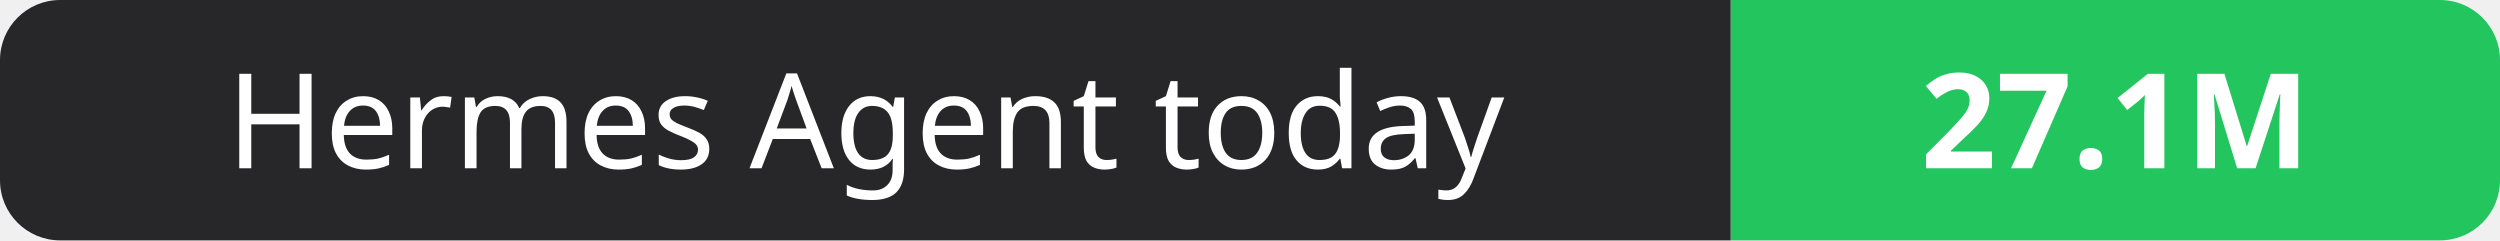
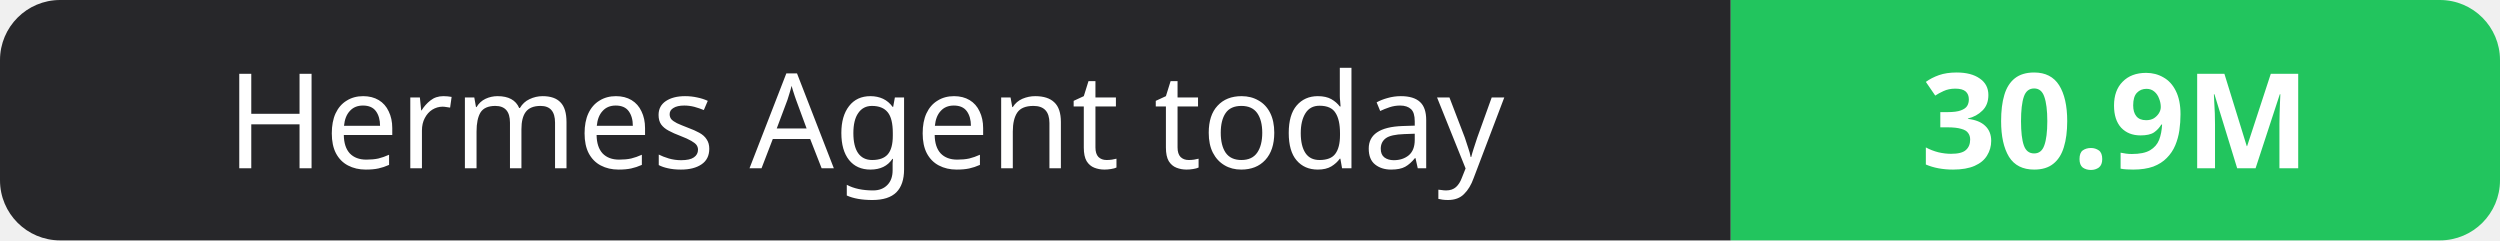
- <svg xmlns="http://www.w3.org/2000/svg" width="208" height="20" role="img" aria-label="Hermes Agent today: 27.1M">
+ <svg xmlns="http://www.w3.org/2000/svg" width="208" height="20" role="img" aria-label="Hermes Agent today: 30.9M">
  <clipPath id="r">
    <rect width="208" height="20" rx="5" fill="#fff" />
  </clipPath>
  <g clip-path="url(#r)">
    <rect width="144" height="20" fill="#27272a" />
    <rect x="144" width="64" height="20" fill="#22c55e" />
  </g>
  <g fill="#fff" text-anchor="middle" font-family="Verdana,Geneva,sans-serif" font-size="11">
    <text x="72.0" y="14">Hermes Agent today</text>
-     <text x="176.0" y="14" font-weight="700">27.1M</text>
+     <text x="176.0" y="14" font-weight="700">30.9M</text>
  </g>
</svg>
